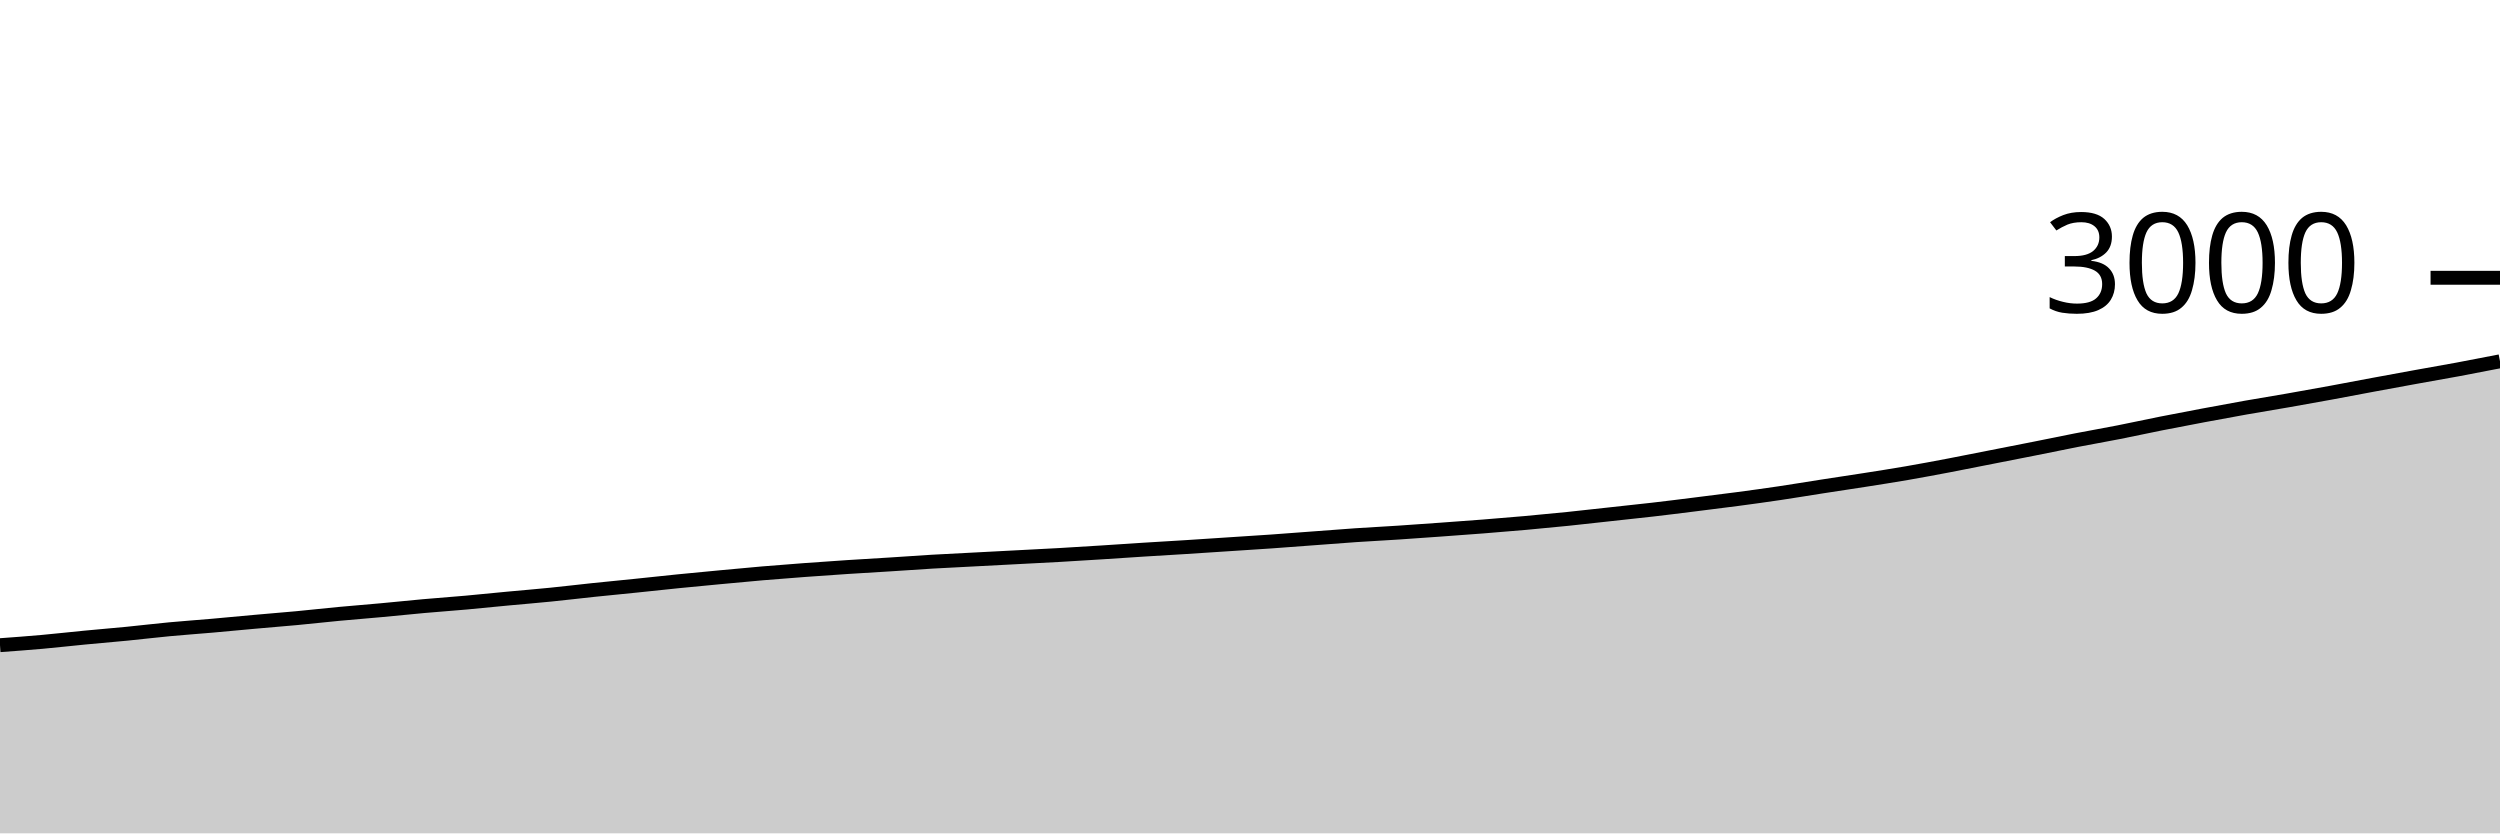
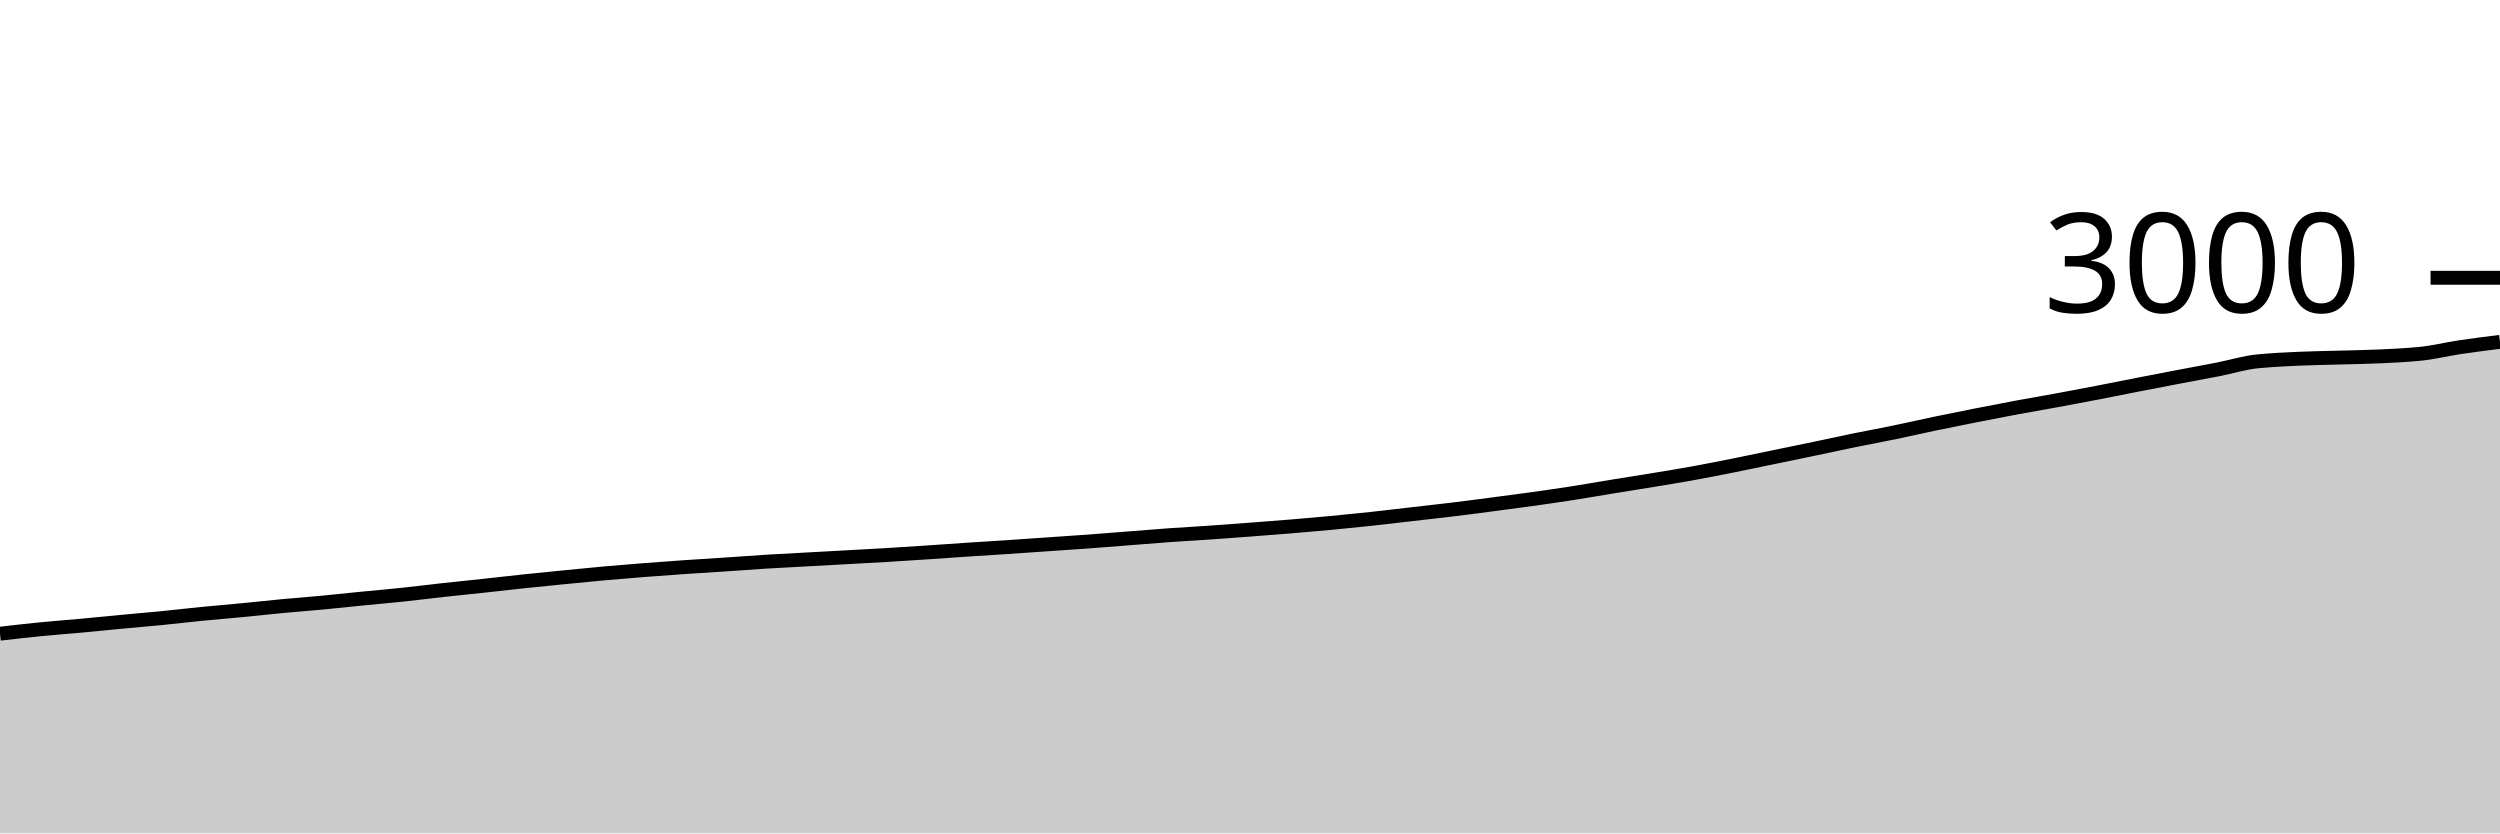
<svg xmlns="http://www.w3.org/2000/svg" viewBox="0 0 180 60">
  <g transform="translate(0,20)">
-     <path class="area" fill="rgba(0, 0, 0, 0.2)" d="M0,26.453C1.017,26.379,2.034,26.304,3.051,26.213C4.068,26.122,5.085,26.004,6.102,25.907C7.119,25.809,8.136,25.727,9.153,25.627C10.169,25.527,11.186,25.402,12.203,25.307C13.22,25.211,14.237,25.142,15.254,25.053C16.271,24.964,17.288,24.864,18.305,24.773C19.322,24.682,20.339,24.602,21.356,24.507C22.373,24.411,23.39,24.296,24.407,24.2C25.424,24.104,26.441,24.027,27.458,23.933C28.475,23.84,29.492,23.731,30.508,23.64C31.525,23.549,32.542,23.478,33.559,23.387C34.576,23.296,35.593,23.189,36.61,23.093C37.627,22.998,38.644,22.916,39.661,22.813C40.678,22.711,41.695,22.587,42.712,22.48C43.729,22.373,44.746,22.278,45.763,22.173C46.78,22.069,47.797,21.956,48.814,21.853C49.831,21.751,50.847,21.656,51.864,21.56C52.881,21.464,53.898,21.367,54.915,21.28C55.932,21.193,56.949,21.116,57.966,21.04C58.983,20.964,60,20.893,61.017,20.827C62.034,20.76,63.051,20.704,64.068,20.64C65.085,20.576,66.102,20.5,67.119,20.44C68.136,20.38,69.153,20.333,70.169,20.28C71.186,20.227,72.203,20.173,73.22,20.12C74.237,20.067,75.254,20.018,76.271,19.96C77.288,19.902,78.305,19.838,79.322,19.773C80.339,19.709,81.356,19.638,82.373,19.573C83.39,19.509,84.407,19.451,85.424,19.387C86.441,19.322,87.458,19.253,88.475,19.187C89.492,19.12,90.508,19.058,91.525,18.987C92.542,18.916,93.559,18.836,94.576,18.76C95.593,18.684,96.61,18.602,97.627,18.533C98.644,18.464,99.661,18.413,100.678,18.347C101.695,18.28,102.712,18.207,103.729,18.133C104.746,18.06,105.763,17.987,106.78,17.907C107.797,17.827,108.814,17.744,109.831,17.653C110.847,17.562,111.864,17.464,112.881,17.36C113.898,17.256,114.915,17.138,115.932,17.027C116.949,16.916,117.966,16.811,118.983,16.693C120,16.576,121.017,16.447,122.034,16.32C123.051,16.193,124.068,16.069,125.085,15.933C126.102,15.798,127.119,15.658,128.136,15.507C129.153,15.356,130.169,15.184,131.186,15.027C132.203,14.869,133.22,14.72,134.237,14.56C135.254,14.4,136.271,14.242,137.288,14.067C138.305,13.891,139.322,13.7,140.339,13.507C141.356,13.313,142.373,13.107,143.39,12.907C144.407,12.707,145.424,12.509,146.441,12.307C147.458,12.104,148.475,11.891,149.492,11.693C150.508,11.496,151.525,11.32,152.542,11.12C153.559,10.92,154.576,10.696,155.593,10.493C156.61,10.291,157.627,10.098,158.644,9.907C159.661,9.716,160.678,9.527,161.695,9.347C162.712,9.167,163.729,9.004,164.746,8.827C165.763,8.649,166.78,8.467,167.797,8.28C168.814,8.093,169.831,7.896,170.847,7.707C171.864,7.518,172.881,7.331,173.898,7.147C174.915,6.962,175.932,6.789,176.949,6.6C177.966,6.411,178.983,6.212,180,6.013L180,40C178.983,40,177.966,40,176.949,40C175.932,40,174.915,40,173.898,40C172.881,40,171.864,40,170.847,40C169.831,40,168.814,40,167.797,40C166.78,40,165.763,40,164.746,40C163.729,40,162.712,40,161.695,40C160.678,40,159.661,40,158.644,40C157.627,40,156.61,40,155.593,40C154.576,40,153.559,40,152.542,40C151.525,40,150.508,40,149.492,40C148.475,40,147.458,40,146.441,40C145.424,40,144.407,40,143.39,40C142.373,40,141.356,40,140.339,40C139.322,40,138.305,40,137.288,40C136.271,40,135.254,40,134.237,40C133.22,40,132.203,40,131.186,40C130.169,40,129.153,40,128.136,40C127.119,40,126.102,40,125.085,40C124.068,40,123.051,40,122.034,40C121.017,40,120,40,118.983,40C117.966,40,116.949,40,115.932,40C114.915,40,113.898,40,112.881,40C111.864,40,110.847,40,109.831,40C108.814,40,107.797,40,106.78,40C105.763,40,104.746,40,103.729,40C102.712,40,101.695,40,100.678,40C99.661,40,98.644,40,97.627,40C96.61,40,95.593,40,94.576,40C93.559,40,92.542,40,91.525,40C90.508,40,89.492,40,88.475,40C87.458,40,86.441,40,85.424,40C84.407,40,83.39,40,82.373,40C81.356,40,80.339,40,79.322,40C78.305,40,77.288,40,76.271,40C75.254,40,74.237,40,73.22,40C72.203,40,71.186,40,70.169,40C69.153,40,68.136,40,67.119,40C66.102,40,65.085,40,64.068,40C63.051,40,62.034,40,61.017,40C60,40,58.983,40,57.966,40C56.949,40,55.932,40,54.915,40C53.898,40,52.881,40,51.864,40C50.847,40,49.831,40,48.814,40C47.797,40,46.78,40,45.763,40C44.746,40,43.729,40,42.712,40C41.695,40,40.678,40,39.661,40C38.644,40,37.627,40,36.61,40C35.593,40,34.576,40,33.559,40C32.542,40,31.525,40,30.508,40C29.492,40,28.475,40,27.458,40C26.441,40,25.424,40,24.407,40C23.39,40,22.373,40,21.356,40C20.339,40,19.322,40,18.305,40C17.288,40,16.271,40,15.254,40C14.237,40,13.22,40,12.203,40C11.186,40,10.169,40,9.153,40C8.136,40,7.119,40,6.102,40C5.085,40,4.068,40,3.051,40C2.034,40,1.017,40,0,40Z" />
-     <path class="line" stroke="black" fill="none" d="M0,26.453C1.017,26.379,2.034,26.304,3.051,26.213C4.068,26.122,5.085,26.004,6.102,25.907C7.119,25.809,8.136,25.727,9.153,25.627C10.169,25.527,11.186,25.402,12.203,25.307C13.22,25.211,14.237,25.142,15.254,25.053C16.271,24.964,17.288,24.864,18.305,24.773C19.322,24.682,20.339,24.602,21.356,24.507C22.373,24.411,23.39,24.296,24.407,24.2C25.424,24.104,26.441,24.027,27.458,23.933C28.475,23.84,29.492,23.731,30.508,23.64C31.525,23.549,32.542,23.478,33.559,23.387C34.576,23.296,35.593,23.189,36.61,23.093C37.627,22.998,38.644,22.916,39.661,22.813C40.678,22.711,41.695,22.587,42.712,22.48C43.729,22.373,44.746,22.278,45.763,22.173C46.78,22.069,47.797,21.956,48.814,21.853C49.831,21.751,50.847,21.656,51.864,21.56C52.881,21.464,53.898,21.367,54.915,21.28C55.932,21.193,56.949,21.116,57.966,21.04C58.983,20.964,60,20.893,61.017,20.827C62.034,20.76,63.051,20.704,64.068,20.64C65.085,20.576,66.102,20.5,67.119,20.44C68.136,20.38,69.153,20.333,70.169,20.28C71.186,20.227,72.203,20.173,73.22,20.12C74.237,20.067,75.254,20.018,76.271,19.96C77.288,19.902,78.305,19.838,79.322,19.773C80.339,19.709,81.356,19.638,82.373,19.573C83.39,19.509,84.407,19.451,85.424,19.387C86.441,19.322,87.458,19.253,88.475,19.187C89.492,19.12,90.508,19.058,91.525,18.987C92.542,18.916,93.559,18.836,94.576,18.76C95.593,18.684,96.61,18.602,97.627,18.533C98.644,18.464,99.661,18.413,100.678,18.347C101.695,18.28,102.712,18.207,103.729,18.133C104.746,18.06,105.763,17.987,106.78,17.907C107.797,17.827,108.814,17.744,109.831,17.653C110.847,17.562,111.864,17.464,112.881,17.36C113.898,17.256,114.915,17.138,115.932,17.027C116.949,16.916,117.966,16.811,118.983,16.693C120,16.576,121.017,16.447,122.034,16.32C123.051,16.193,124.068,16.069,125.085,15.933C126.102,15.798,127.119,15.658,128.136,15.507C129.153,15.356,130.169,15.184,131.186,15.027C132.203,14.869,133.22,14.72,134.237,14.56C135.254,14.4,136.271,14.242,137.288,14.067C138.305,13.891,139.322,13.7,140.339,13.507C141.356,13.313,142.373,13.107,143.39,12.907C144.407,12.707,145.424,12.509,146.441,12.307C147.458,12.104,148.475,11.891,149.492,11.693C150.508,11.496,151.525,11.32,152.542,11.12C153.559,10.92,154.576,10.696,155.593,10.493C156.61,10.291,157.627,10.098,158.644,9.907C159.661,9.716,160.678,9.527,161.695,9.347C162.712,9.167,163.729,9.004,164.746,8.827C165.763,8.649,166.78,8.467,167.797,8.28C168.814,8.093,169.831,7.896,170.847,7.707C171.864,7.518,172.881,7.331,173.898,7.147C174.915,6.962,175.932,6.789,176.949,6.6C177.966,6.411,178.983,6.212,180,6.013" />
+     <path class="area" fill="rgba(0, 0, 0, 0.2)" d="M0,25.627C0.968,25.514,1.935,25.402,2.903,25.307C3.871,25.211,4.839,25.142,5.806,25.053C6.774,24.964,7.742,24.864,8.71,24.773C9.677,24.682,10.645,24.602,11.613,24.507C12.581,24.411,13.548,24.296,14.516,24.2C15.484,24.104,16.452,24.027,17.419,23.933C18.387,23.84,19.355,23.731,20.323,23.64C21.29,23.549,22.258,23.478,23.226,23.387C24.194,23.296,25.161,23.189,26.129,23.093C27.097,22.998,28.065,22.916,29.032,22.813C30,22.711,30.968,22.587,31.935,22.48C32.903,22.373,33.871,22.278,34.839,22.173C35.806,22.069,36.774,21.956,37.742,21.853C38.71,21.751,39.677,21.656,40.645,21.56C41.613,21.464,42.581,21.367,43.548,21.28C44.516,21.193,45.484,21.116,46.452,21.04C47.419,20.964,48.387,20.893,49.355,20.827C50.323,20.76,51.29,20.704,52.258,20.64C53.226,20.576,54.194,20.5,55.161,20.44C56.129,20.38,57.097,20.333,58.065,20.28C59.032,20.227,60,20.173,60.968,20.12C61.935,20.067,62.903,20.018,63.871,19.96C64.839,19.902,65.806,19.838,66.774,19.773C67.742,19.709,68.71,19.638,69.677,19.573C70.645,19.509,71.613,19.451,72.581,19.387C73.548,19.322,74.516,19.253,75.484,19.187C76.452,19.12,77.419,19.058,78.387,18.987C79.355,18.916,80.323,18.836,81.29,18.76C82.258,18.684,83.226,18.602,84.194,18.533C85.161,18.464,86.129,18.413,87.097,18.347C88.065,18.28,89.032,18.207,90,18.133C90.968,18.06,91.935,17.987,92.903,17.907C93.871,17.827,94.839,17.744,95.806,17.653C96.774,17.562,97.742,17.464,98.71,17.36C99.677,17.256,100.645,17.138,101.613,17.027C102.581,16.916,103.548,16.811,104.516,16.693C105.484,16.576,106.452,16.447,107.419,16.32C108.387,16.193,109.355,16.069,110.323,15.933C111.29,15.798,112.258,15.658,113.226,15.507C114.194,15.356,115.161,15.184,116.129,15.027C117.097,14.869,118.065,14.72,119.032,14.56C120,14.4,120.968,14.242,121.935,14.067C122.903,13.891,123.871,13.7,124.839,13.507C125.806,13.313,126.774,13.107,127.742,12.907C128.71,12.707,129.677,12.509,130.645,12.307C131.613,12.104,132.581,11.891,133.548,11.693C134.516,11.496,135.484,11.32,136.452,11.12C137.419,10.92,138.387,10.696,139.355,10.493C140.323,10.291,141.29,10.098,142.258,9.907C143.226,9.716,144.194,9.527,145.161,9.347C146.129,9.167,147.097,9.004,148.065,8.827C149.032,8.649,150,8.467,150.968,8.28C151.935,8.093,152.903,7.896,153.871,7.707C154.839,7.518,155.806,7.331,156.774,7.147C157.742,6.962,158.71,6.789,159.677,6.6C160.645,6.411,161.613,6.102,162.581,6.013C166.452,5.658,170.323,5.836,174.194,5.48C175.161,5.391,176.129,5.144,177.097,5C178.065,4.856,179.032,4.734,180,4.613L180,40C179.032,40,178.065,40,177.097,40C176.129,40,175.161,40,174.194,40C170.323,40,166.452,40,162.581,40C161.613,40,160.645,40,159.677,40C158.71,40,157.742,40,156.774,40C155.806,40,154.839,40,153.871,40C152.903,40,151.935,40,150.968,40C150,40,149.032,40,148.065,40C147.097,40,146.129,40,145.161,40C144.194,40,143.226,40,142.258,40C141.29,40,140.323,40,139.355,40C138.387,40,137.419,40,136.452,40C135.484,40,134.516,40,133.548,40C132.581,40,131.613,40,130.645,40C129.677,40,128.71,40,127.742,40C126.774,40,125.806,40,124.839,40C123.871,40,122.903,40,121.935,40C120.968,40,120,40,119.032,40C118.065,40,117.097,40,116.129,40C115.161,40,114.194,40,113.226,40C112.258,40,111.29,40,110.323,40C109.355,40,108.387,40,107.419,40C106.452,40,105.484,40,104.516,40C103.548,40,102.581,40,101.613,40C100.645,40,99.677,40,98.71,40C97.742,40,96.774,40,95.806,40C94.839,40,93.871,40,92.903,40C91.935,40,90.968,40,90,40C89.032,40,88.065,40,87.097,40C86.129,40,85.161,40,84.194,40C83.226,40,82.258,40,81.29,40C80.323,40,79.355,40,78.387,40C77.419,40,76.452,40,75.484,40C74.516,40,73.548,40,72.581,40C71.613,40,70.645,40,69.677,40C68.71,40,67.742,40,66.774,40C65.806,40,64.839,40,63.871,40C62.903,40,61.935,40,60.968,40C60,40,59.032,40,58.065,40C57.097,40,56.129,40,55.161,40C54.194,40,53.226,40,52.258,40C51.29,40,50.323,40,49.355,40C48.387,40,47.419,40,46.452,40C45.484,40,44.516,40,43.548,40C42.581,40,41.613,40,40.645,40C39.677,40,38.71,40,37.742,40C36.774,40,35.806,40,34.839,40C33.871,40,32.903,40,31.935,40C30.968,40,30,40,29.032,40C28.065,40,27.097,40,26.129,40C25.161,40,24.194,40,23.226,40C22.258,40,21.29,40,20.323,40C19.355,40,18.387,40,17.419,40C16.452,40,15.484,40,14.516,40C13.548,40,12.581,40,11.613,40C10.645,40,9.677,40,8.71,40C7.742,40,6.774,40,5.806,40C4.839,40,3.871,40,2.903,40C1.935,40,0.968,40,0,40Z" />
+     <path class="line" stroke="black" fill="none" d="M0,25.627C0.968,25.514,1.935,25.402,2.903,25.307C3.871,25.211,4.839,25.142,5.806,25.053C6.774,24.964,7.742,24.864,8.71,24.773C9.677,24.682,10.645,24.602,11.613,24.507C12.581,24.411,13.548,24.296,14.516,24.2C15.484,24.104,16.452,24.027,17.419,23.933C18.387,23.84,19.355,23.731,20.323,23.64C21.29,23.549,22.258,23.478,23.226,23.387C24.194,23.296,25.161,23.189,26.129,23.093C27.097,22.998,28.065,22.916,29.032,22.813C30,22.711,30.968,22.587,31.935,22.48C32.903,22.373,33.871,22.278,34.839,22.173C35.806,22.069,36.774,21.956,37.742,21.853C38.71,21.751,39.677,21.656,40.645,21.56C41.613,21.464,42.581,21.367,43.548,21.28C44.516,21.193,45.484,21.116,46.452,21.04C47.419,20.964,48.387,20.893,49.355,20.827C50.323,20.76,51.29,20.704,52.258,20.64C53.226,20.576,54.194,20.5,55.161,20.44C56.129,20.38,57.097,20.333,58.065,20.28C59.032,20.227,60,20.173,60.968,20.12C61.935,20.067,62.903,20.018,63.871,19.96C64.839,19.902,65.806,19.838,66.774,19.773C67.742,19.709,68.71,19.638,69.677,19.573C70.645,19.509,71.613,19.451,72.581,19.387C73.548,19.322,74.516,19.253,75.484,19.187C76.452,19.12,77.419,19.058,78.387,18.987C79.355,18.916,80.323,18.836,81.29,18.76C82.258,18.684,83.226,18.602,84.194,18.533C85.161,18.464,86.129,18.413,87.097,18.347C88.065,18.28,89.032,18.207,90,18.133C90.968,18.06,91.935,17.987,92.903,17.907C93.871,17.827,94.839,17.744,95.806,17.653C96.774,17.562,97.742,17.464,98.71,17.36C99.677,17.256,100.645,17.138,101.613,17.027C102.581,16.916,103.548,16.811,104.516,16.693C105.484,16.576,106.452,16.447,107.419,16.32C108.387,16.193,109.355,16.069,110.323,15.933C111.29,15.798,112.258,15.658,113.226,15.507C114.194,15.356,115.161,15.184,116.129,15.027C117.097,14.869,118.065,14.72,119.032,14.56C120,14.4,120.968,14.242,121.935,14.067C122.903,13.891,123.871,13.7,124.839,13.507C125.806,13.313,126.774,13.107,127.742,12.907C128.71,12.707,129.677,12.509,130.645,12.307C131.613,12.104,132.581,11.891,133.548,11.693C134.516,11.496,135.484,11.32,136.452,11.12C137.419,10.92,138.387,10.696,139.355,10.493C140.323,10.291,141.29,10.098,142.258,9.907C143.226,9.716,144.194,9.527,145.161,9.347C146.129,9.167,147.097,9.004,148.065,8.827C149.032,8.649,150,8.467,150.968,8.28C151.935,8.093,152.903,7.896,153.871,7.707C154.839,7.518,155.806,7.331,156.774,7.147C157.742,6.962,158.71,6.789,159.677,6.6C160.645,6.411,161.613,6.102,162.581,6.013C166.452,5.658,170.323,5.836,174.194,5.48C175.161,5.391,176.129,5.144,177.097,5C178.065,4.856,179.032,4.734,180,4.613" />
    <path class="axis-ceiling" stroke-width="1" stroke="black" fill="none" d="M175,0L180,0" />
    <text class="axis-ceiling-label" font-family="sans-serif" text-anchor="end" font-size="10px" x="170" y="2.5">3000</text>
  </g>
</svg>
